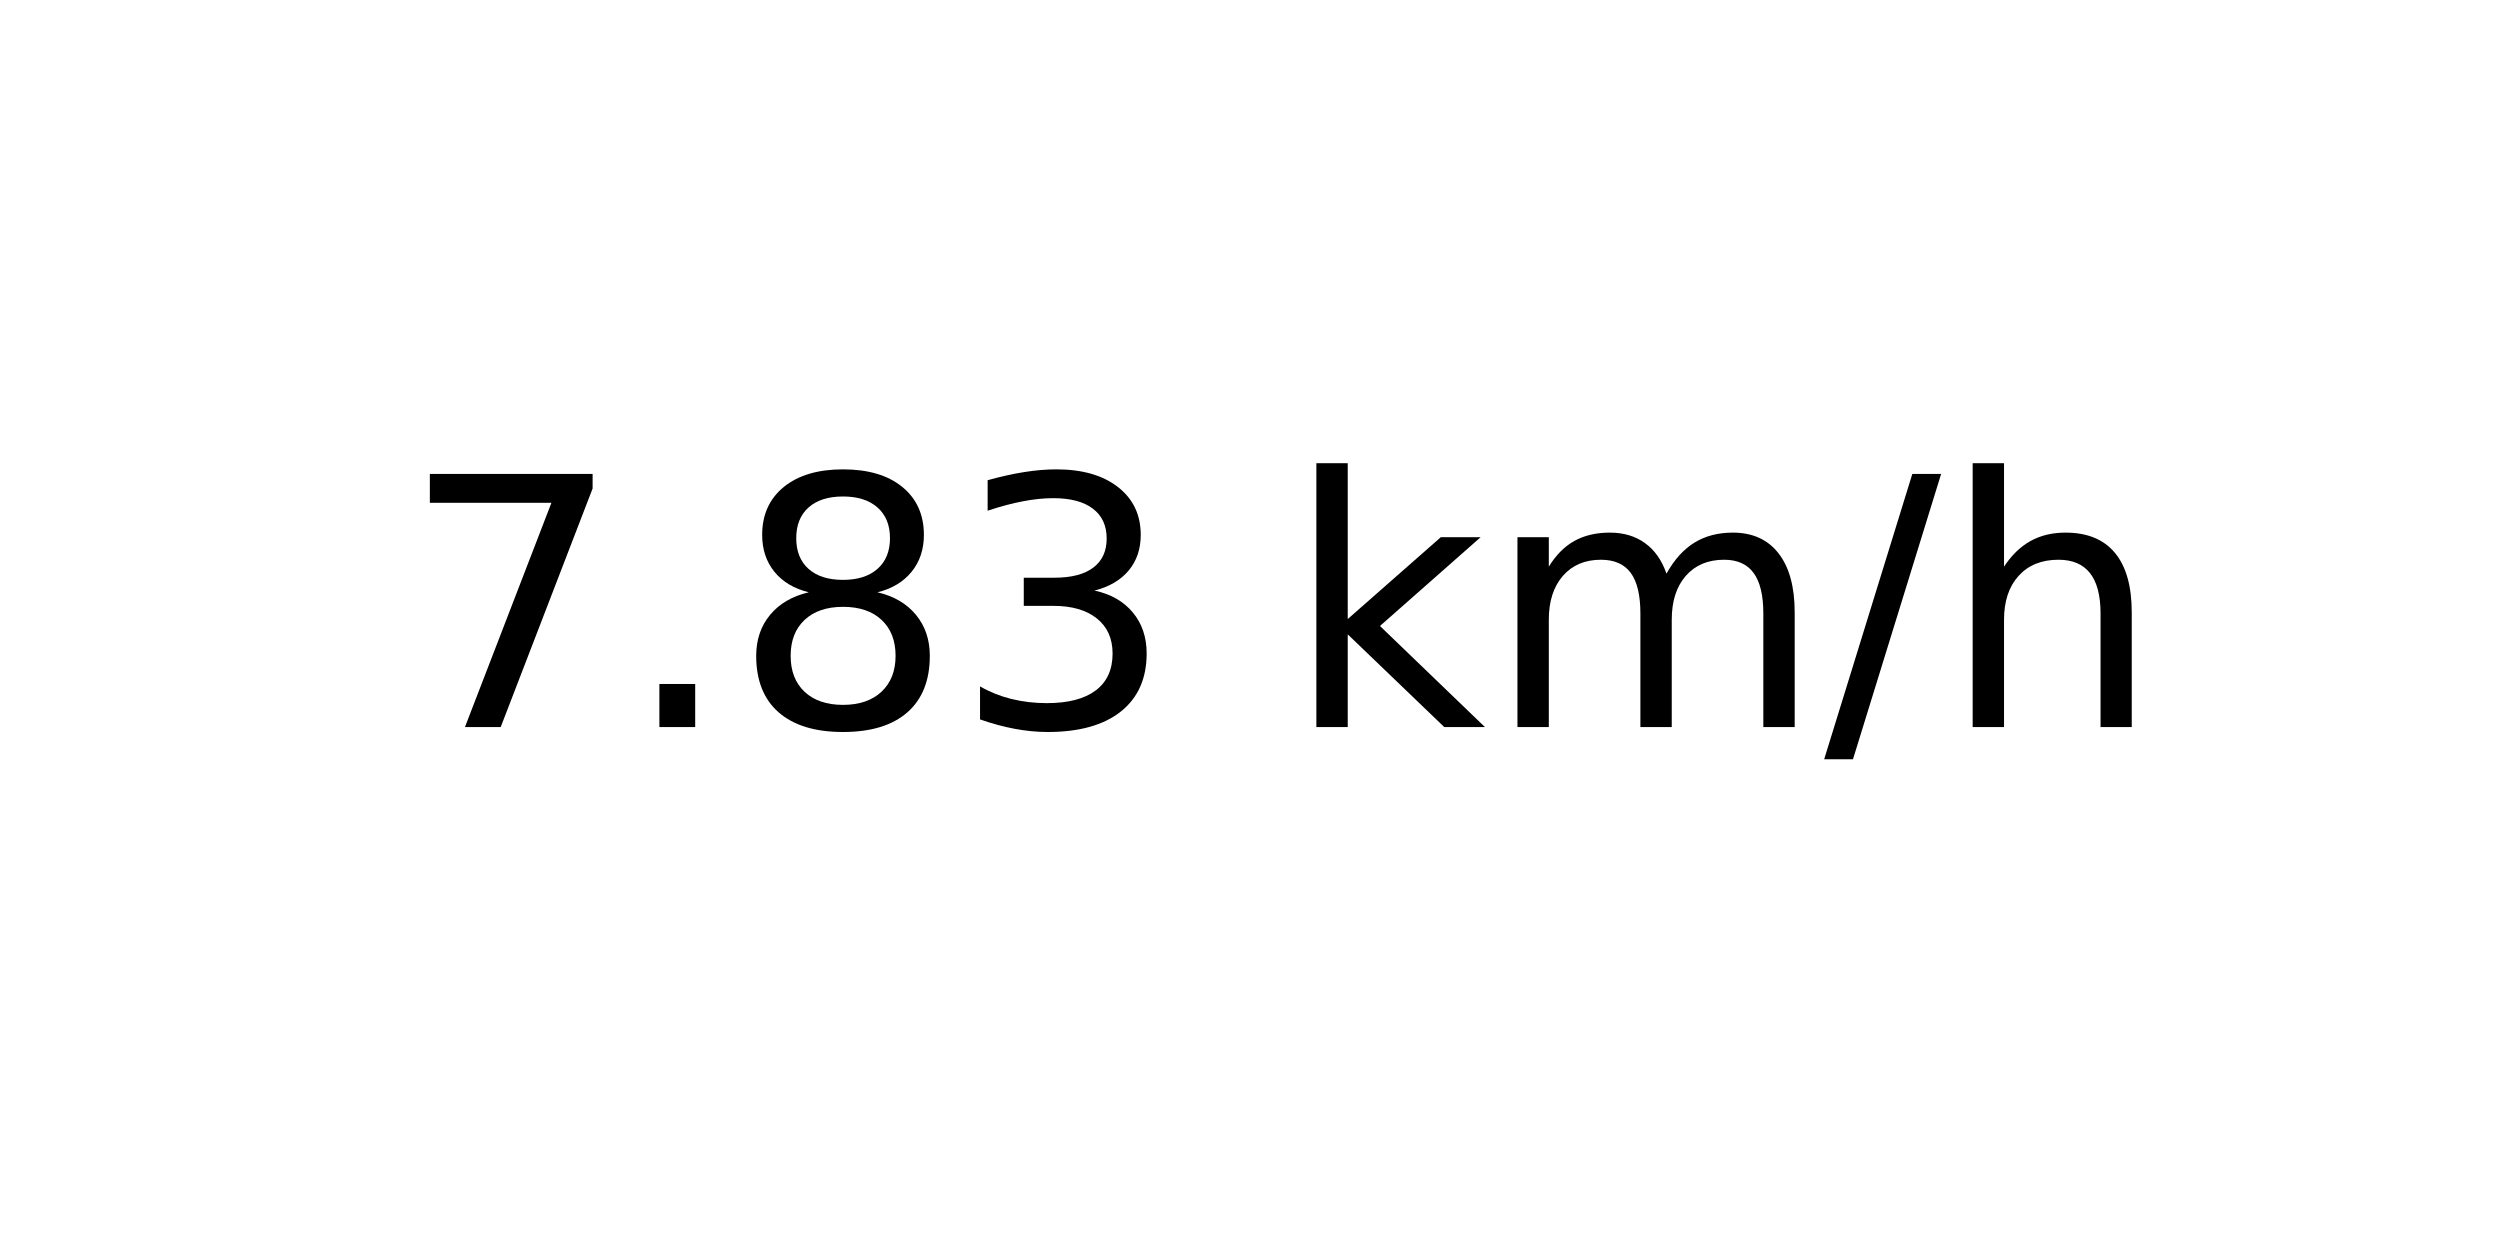
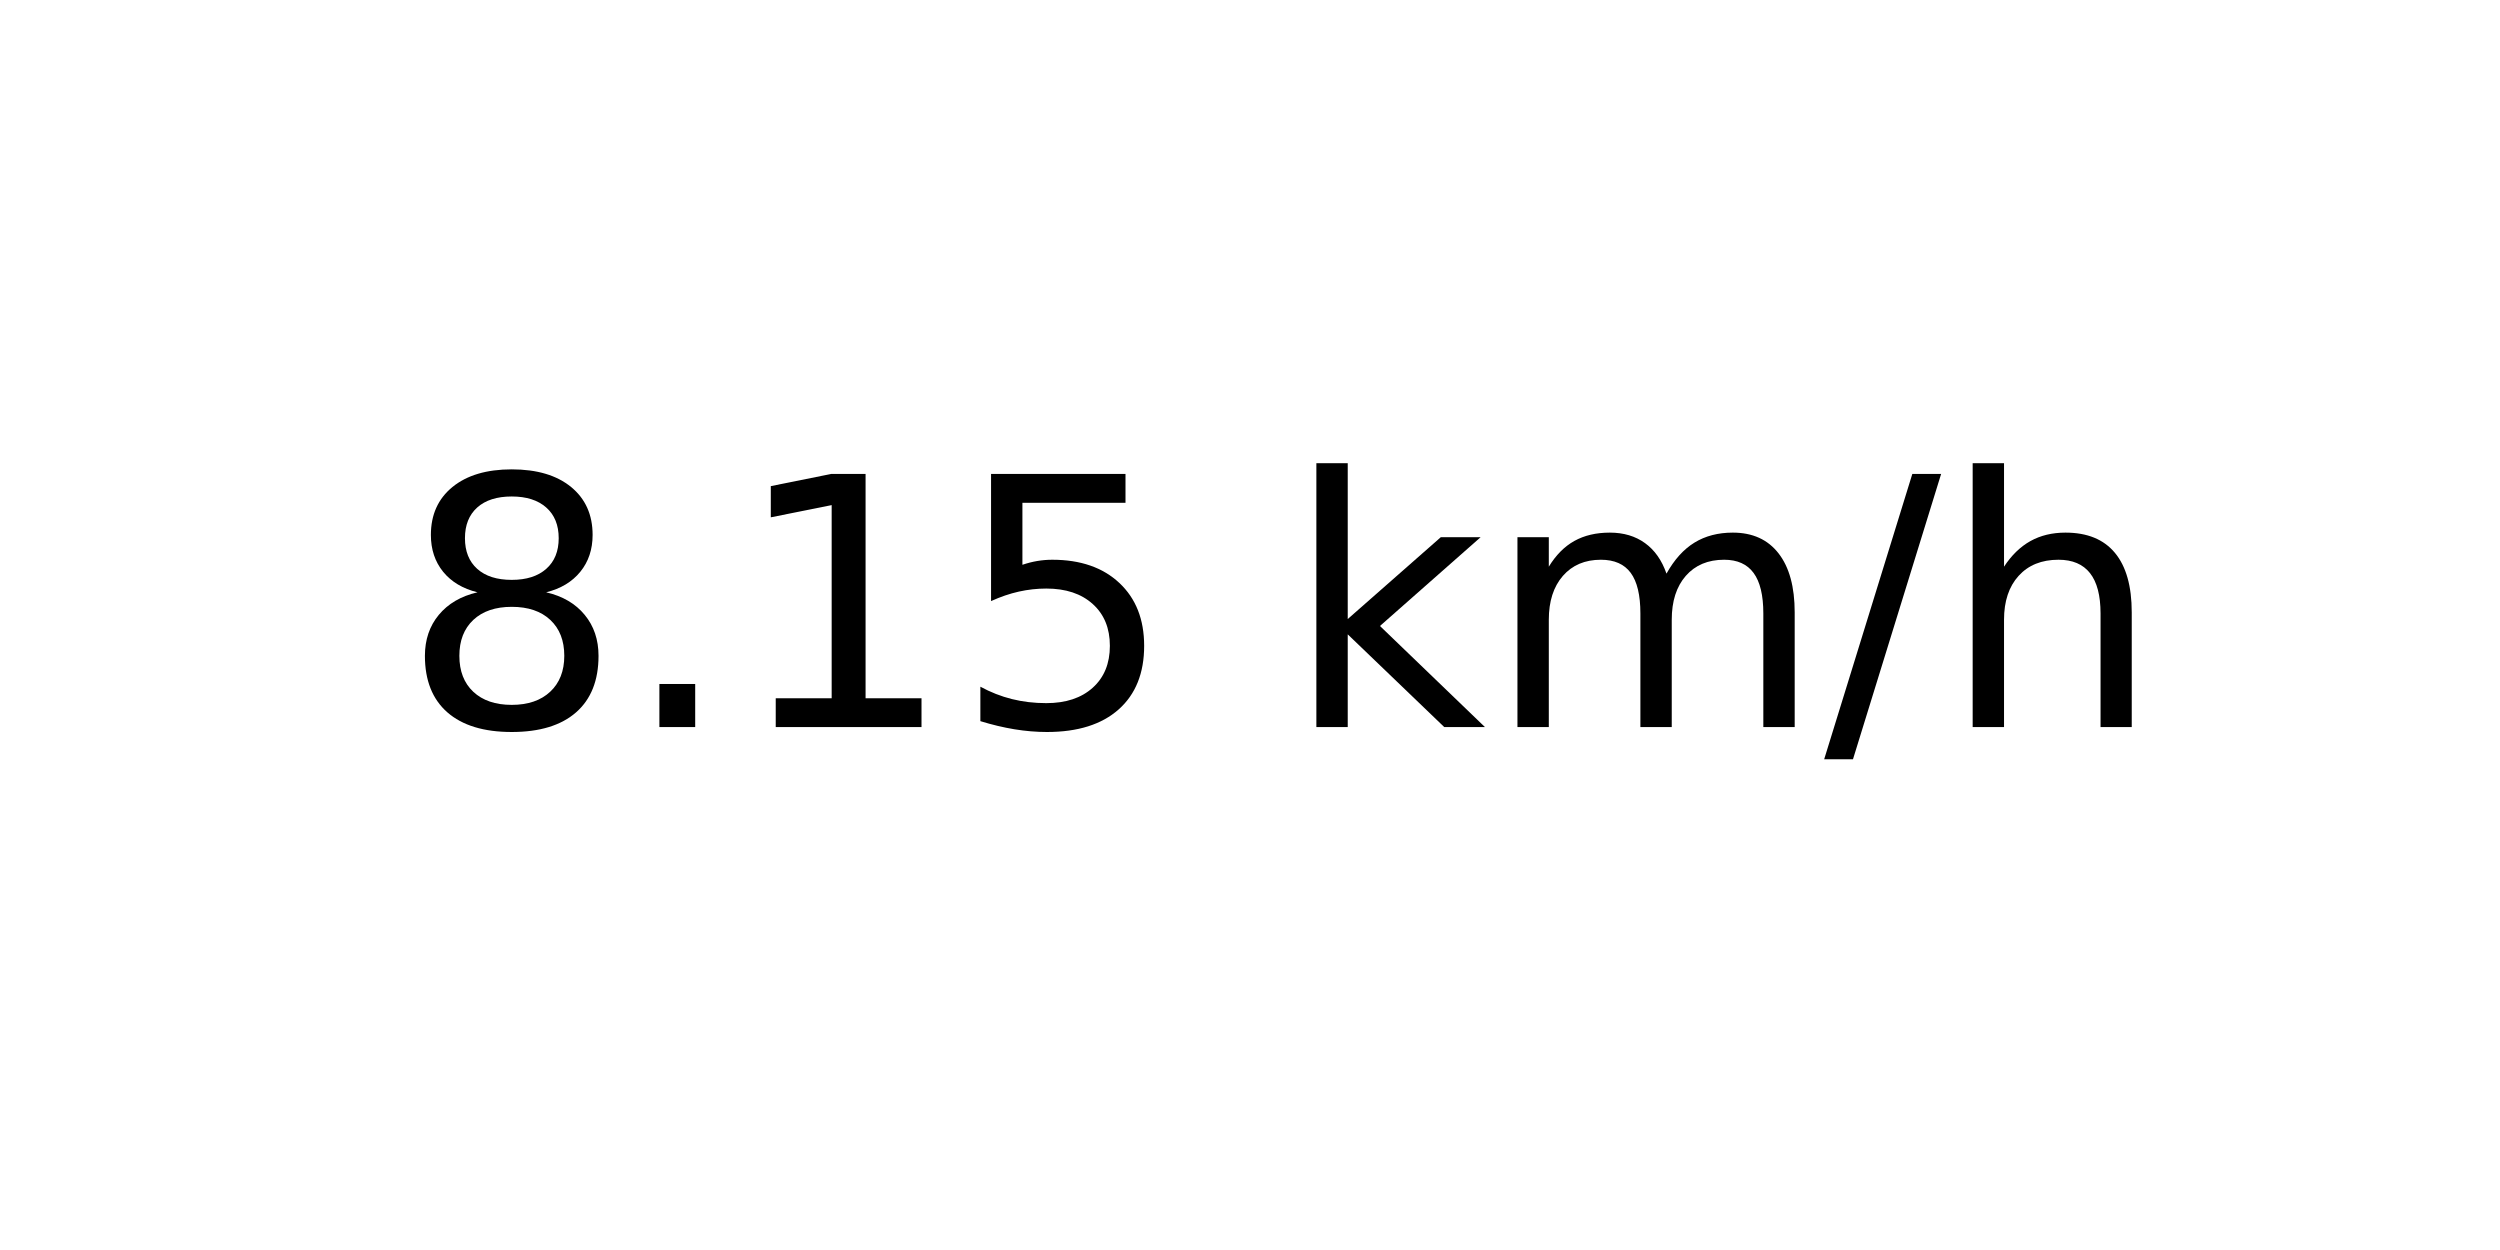
<svg xmlns="http://www.w3.org/2000/svg" xmlns:xlink="http://www.w3.org/1999/xlink" width="72pt" height="36pt" viewBox="0 0 72 36" version="1.1">
  <defs>
    <style type="text/css">*{stroke-linejoin: round; stroke-linecap: butt}</style>
  </defs>
  <g id="figure_1">
    <g id="axes_1">
      <g id="text_1">
        <g transform="translate(11.55937 20.93937) scale(0.1 -0.1)">
          <defs>
-             <path id="DejaVuSans-37" d="M 525 4666  L 3525 4666  L 3525 4397  L 1831 0  L 1172 0  L 2766 4134  L 525 4134  L 525 4666  z " transform="scale(0.015625)" />
+             <path id="DejaVuSans-38" d="M 2034 2216  Q 1584 2216 1326 1975  Q 1069 1734 1069 1313  Q 1069 891 1326 650  Q 1584 409 2034 409  Q 2484 409 2743 651  Q 3003 894 3003 1313  Q 3003 1734 2745 1975  Q 2488 2216 2034 2216  z M 1403 2484  Q 997 2584 770 2862  Q 544 3141 544 3541  Q 544 4100 942 4425  Q 1341 4750 2034 4750  Q 2731 4750 3128 4425  Q 3525 4100 3525 3541  Q 3525 3141 3298 2862  Q 3072 2584 2669 2484  Q 3125 2378 3379 2068  Q 3634 1759 3634 1313  Q 3634 634 3220 271  Q 2806 -91 2034 -91  Q 1263 -91 848 271  Q 434 634 434 1313  Q 434 1759 690 2068  Q 947 2378 1403 2484  z M 1172 3481  Q 1172 3119 1398 2916  Q 1625 2713 2034 2713  Q 2441 2713 2670 2916  Q 2900 3119 2900 3481  Q 2900 3844 2670 4047  Q 2441 4250 2034 4250  Q 1625 4250 1398 4047  Q 1172 3844 1172 3481  z " transform="scale(0.015625)" />
            <path id="DejaVuSans-2e" d="M 684 794  L 1344 794  L 1344 0  L 684 0  L 684 794  z " transform="scale(0.015625)" />
-             <path id="DejaVuSans-38" d="M 2034 2216  Q 1584 2216 1326 1975  Q 1069 1734 1069 1313  Q 1069 891 1326 650  Q 1584 409 2034 409  Q 2484 409 2743 651  Q 3003 894 3003 1313  Q 3003 1734 2745 1975  Q 2488 2216 2034 2216  z M 1403 2484  Q 997 2584 770 2862  Q 544 3141 544 3541  Q 544 4100 942 4425  Q 1341 4750 2034 4750  Q 2731 4750 3128 4425  Q 3525 4100 3525 3541  Q 3525 3141 3298 2862  Q 3072 2584 2669 2484  Q 3125 2378 3379 2068  Q 3634 1759 3634 1313  Q 3634 634 3220 271  Q 2806 -91 2034 -91  Q 1263 -91 848 271  Q 434 634 434 1313  Q 434 1759 690 2068  Q 947 2378 1403 2484  z M 1172 3481  Q 1172 3119 1398 2916  Q 1625 2713 2034 2713  Q 2441 2713 2670 2916  Q 2900 3119 2900 3481  Q 2900 3844 2670 4047  Q 2441 4250 2034 4250  Q 1625 4250 1398 4047  Q 1172 3844 1172 3481  z " transform="scale(0.015625)" />
-             <path id="DejaVuSans-33" d="M 2597 2516  Q 3050 2419 3304 2112  Q 3559 1806 3559 1356  Q 3559 666 3084 287  Q 2609 -91 1734 -91  Q 1441 -91 1130 -33  Q 819 25 488 141  L 488 750  Q 750 597 1062 519  Q 1375 441 1716 441  Q 2309 441 2620 675  Q 2931 909 2931 1356  Q 2931 1769 2642 2001  Q 2353 2234 1838 2234  L 1294 2234  L 1294 2753  L 1863 2753  Q 2328 2753 2575 2939  Q 2822 3125 2822 3475  Q 2822 3834 2567 4026  Q 2313 4219 1838 4219  Q 1578 4219 1281 4162  Q 984 4106 628 3988  L 628 4550  Q 988 4650 1302 4700  Q 1616 4750 1894 4750  Q 2613 4750 3031 4423  Q 3450 4097 3450 3541  Q 3450 3153 3228 2886  Q 3006 2619 2597 2516  z " transform="scale(0.015625)" />
+             <path id="DejaVuSans-31" d="M 794 531  L 1825 531  L 1825 4091  L 703 3866  L 703 4441  L 1819 4666  L 2450 4666  L 2450 531  L 3481 531  L 3481 0  L 794 0  L 794 531  z " transform="scale(0.015625)" />
+             <path id="DejaVuSans-35" d="M 691 4666  L 3169 4666  L 3169 4134  L 1269 4134  L 1269 2991  Q 1406 3038 1543 3061  Q 1681 3084 1819 3084  Q 2600 3084 3056 2656  Q 3513 2228 3513 1497  Q 3513 744 3044 326  Q 2575 -91 1722 -91  Q 1428 -91 1123 -41  Q 819 9 494 109  L 494 744  Q 775 591 1075 516  Q 1375 441 1709 441  Q 2250 441 2565 725  Q 2881 1009 2881 1497  Q 2881 1984 2565 2268  Q 2250 2553 1709 2553  Q 1456 2553 1204 2497  Q 953 2441 691 2322  L 691 4666  z " transform="scale(0.015625)" />
            <path id="DejaVuSans-20" transform="scale(0.015625)" />
            <path id="DejaVuSans-6b" d="M 581 4863  L 1159 4863  L 1159 1991  L 2875 3500  L 3609 3500  L 1753 1863  L 3688 0  L 2938 0  L 1159 1709  L 1159 0  L 581 0  L 581 4863  z " transform="scale(0.015625)" />
            <path id="DejaVuSans-6d" d="M 3328 2828  Q 3544 3216 3844 3400  Q 4144 3584 4550 3584  Q 5097 3584 5394 3201  Q 5691 2819 5691 2113  L 5691 0  L 5113 0  L 5113 2094  Q 5113 2597 4934 2840  Q 4756 3084 4391 3084  Q 3944 3084 3684 2787  Q 3425 2491 3425 1978  L 3425 0  L 2847 0  L 2847 2094  Q 2847 2600 2669 2842  Q 2491 3084 2119 3084  Q 1678 3084 1418 2786  Q 1159 2488 1159 1978  L 1159 0  L 581 0  L 581 3500  L 1159 3500  L 1159 2956  Q 1356 3278 1631 3431  Q 1906 3584 2284 3584  Q 2666 3584 2933 3390  Q 3200 3197 3328 2828  z " transform="scale(0.015625)" />
            <path id="DejaVuSans-2f" d="M 1625 4666  L 2156 4666  L 531 -594  L 0 -594  L 1625 4666  z " transform="scale(0.015625)" />
            <path id="DejaVuSans-68" d="M 3513 2113  L 3513 0  L 2938 0  L 2938 2094  Q 2938 2591 2744 2837  Q 2550 3084 2163 3084  Q 1697 3084 1428 2787  Q 1159 2491 1159 1978  L 1159 0  L 581 0  L 581 4863  L 1159 4863  L 1159 2956  Q 1366 3272 1645 3428  Q 1925 3584 2291 3584  Q 2894 3584 3203 3211  Q 3513 2838 3513 2113  z " transform="scale(0.015625)" />
          </defs>
-           <use xlink:href="#DejaVuSans-37" />
+           <use xlink:href="#DejaVuSans-38" />
          <use xlink:href="#DejaVuSans-2e" x="63.623" />
-           <use xlink:href="#DejaVuSans-38" x="95.41" />
-           <use xlink:href="#DejaVuSans-33" x="159.033" />
+           <use xlink:href="#DejaVuSans-31" x="95.41" />
+           <use xlink:href="#DejaVuSans-35" x="159.033" />
          <use xlink:href="#DejaVuSans-20" x="222.656" />
          <use xlink:href="#DejaVuSans-6b" x="254.443" />
          <use xlink:href="#DejaVuSans-6d" x="312.354" />
          <use xlink:href="#DejaVuSans-2f" x="409.766" />
          <use xlink:href="#DejaVuSans-68" x="443.457" />
        </g>
      </g>
    </g>
  </g>
</svg>
